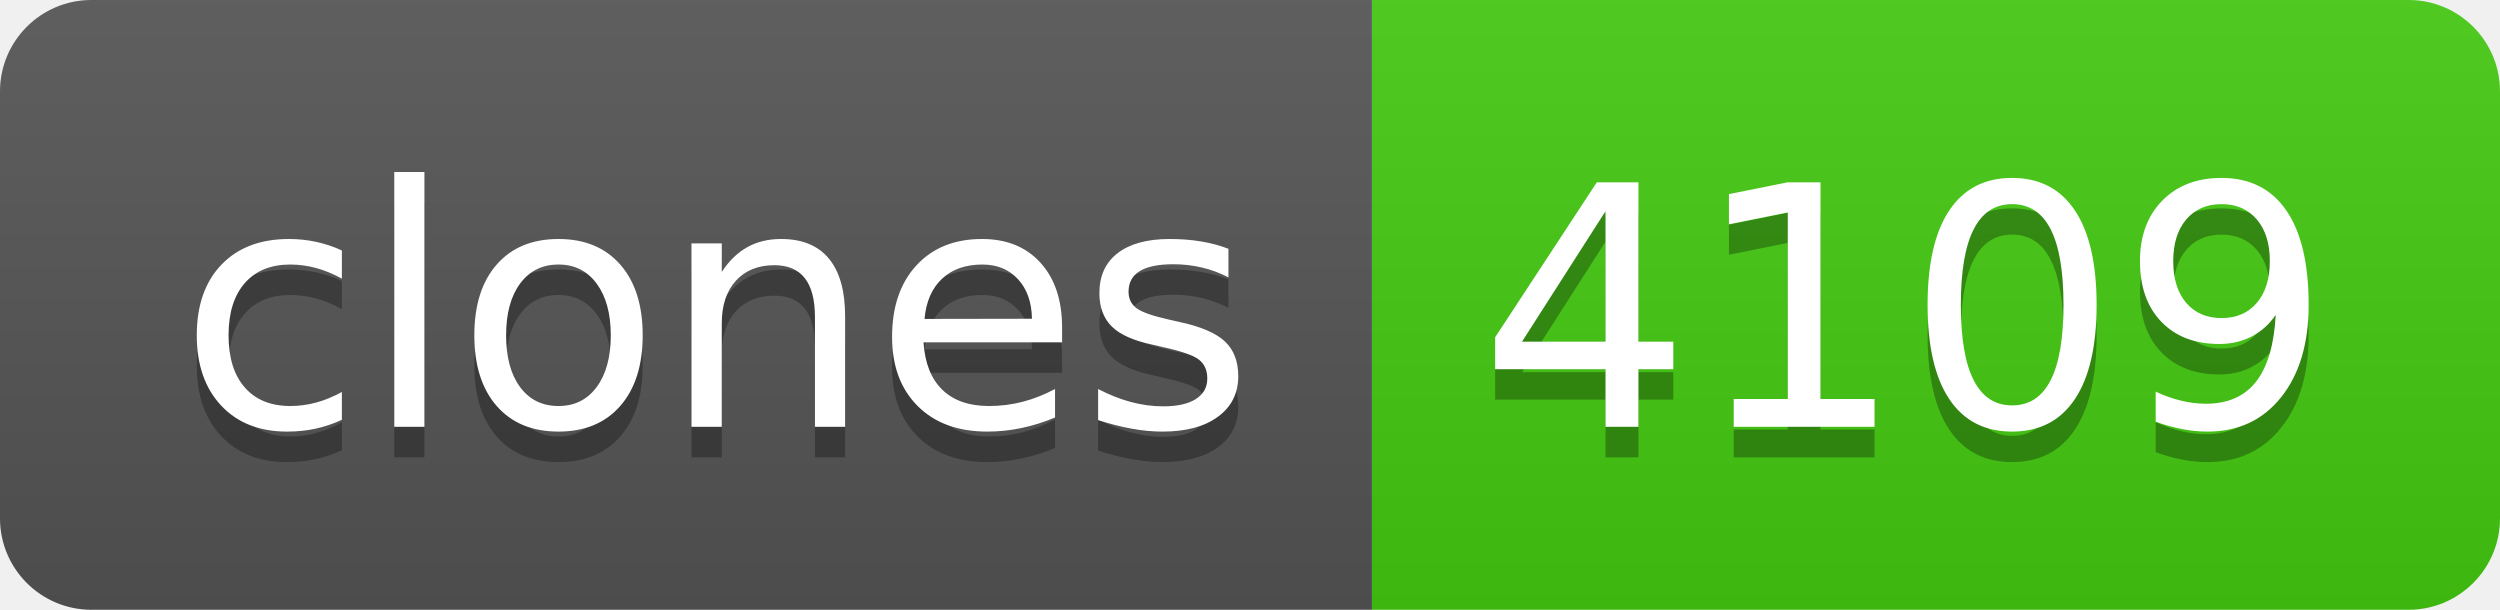
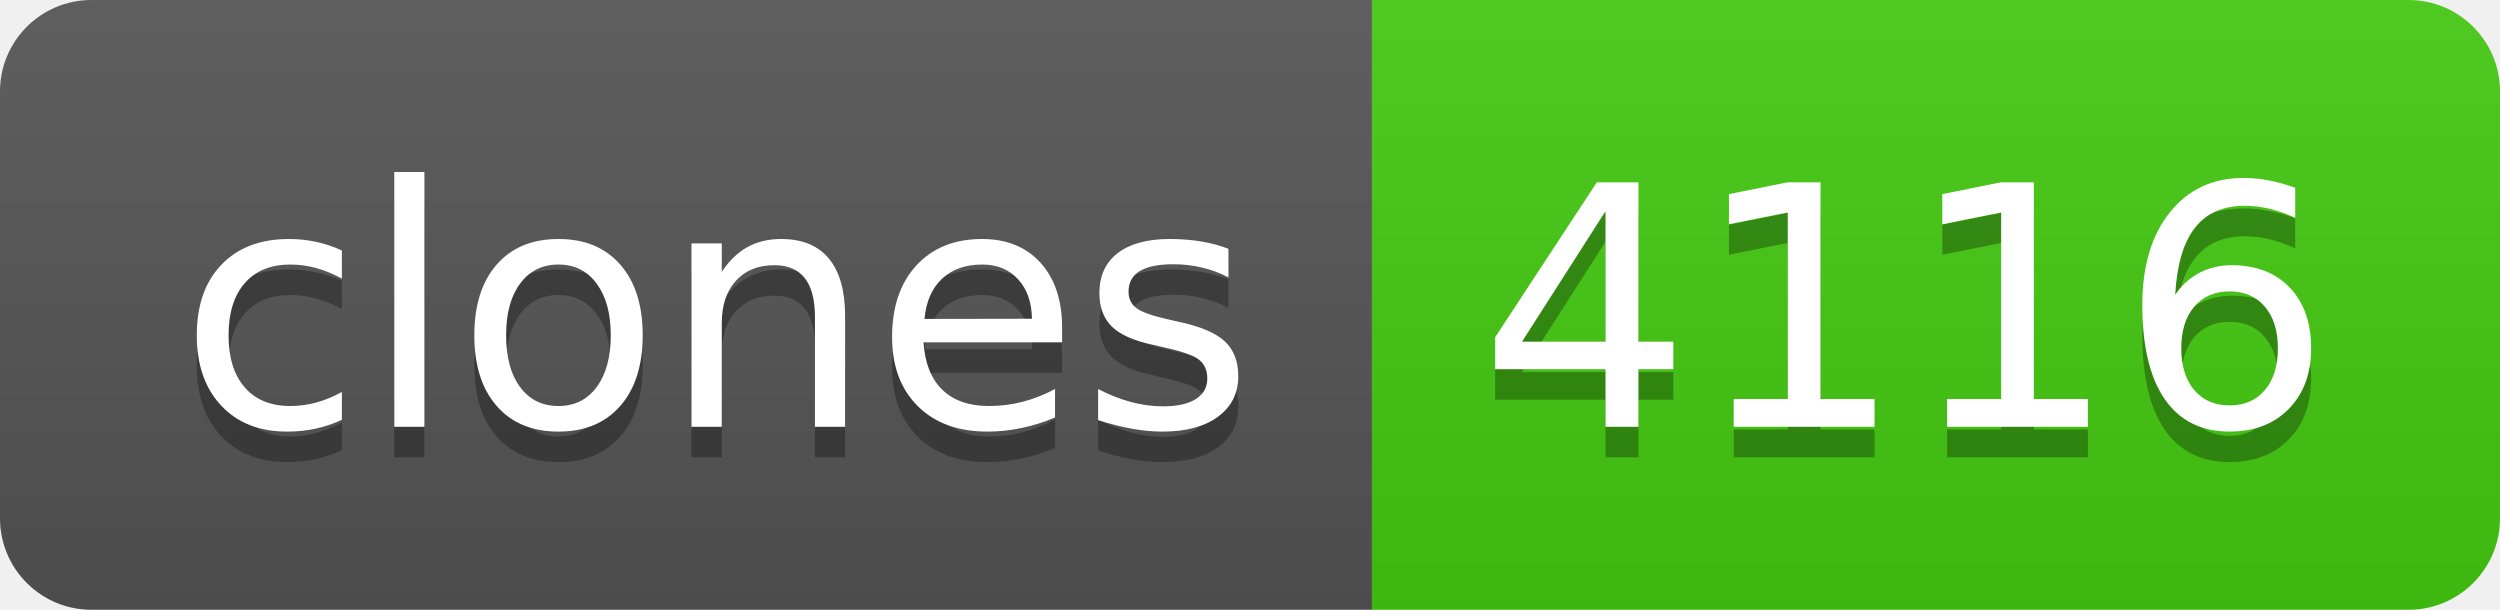
- <svg xmlns="http://www.w3.org/2000/svg" width="82" height="20" role="img" aria-label="clones: 4109">
+ <svg xmlns="http://www.w3.org/2000/svg" width="82" height="20" role="img" aria-label="clones: 4116">
  <linearGradient id="s" x2="0" y2="100%">
    <stop offset="0" stop-color="#bbb" stop-opacity=".1" />
    <stop offset="1" stop-opacity=".1" />
  </linearGradient>
  <clipPath id="r">
    <rect width="82" height="20" rx="3" fill="#fff" />
  </clipPath>
  <g clip-path="url(#r)">
    <rect width="45" height="20" fill="#555" />
    <rect x="45" width="37" height="20" fill="#4c1" />
    <rect width="82" height="20" fill="url(#s)" />
  </g>
  <g fill="#fff" text-anchor="middle" font-family="Verdana,Geneva,DejaVu Sans,sans-serif" text-rendering="geometricPrecision" font-size="110">
    <text aria-hidden="true" x="235" y="150" fill="#010101" fill-opacity=".3" transform="scale(.1)" textLength="350">clones</text>
    <text x="235" y="140" transform="scale(.1)" fill="#fff" textLength="350">clones</text>
-     <text aria-hidden="true" x="625" y="150" fill="#010101" fill-opacity=".3" transform="scale(.1)" textLength="270">4109</text>
-     <text x="625" y="140" transform="scale(.1)" fill="#fff" textLength="270">4109</text>
+     <text aria-hidden="true" x="625" y="150" fill="#010101" fill-opacity=".3" transform="scale(.1)" textLength="270">4116</text>
+     <text x="625" y="140" transform="scale(.1)" fill="#fff" textLength="270">4116</text>
  </g>
</svg>
